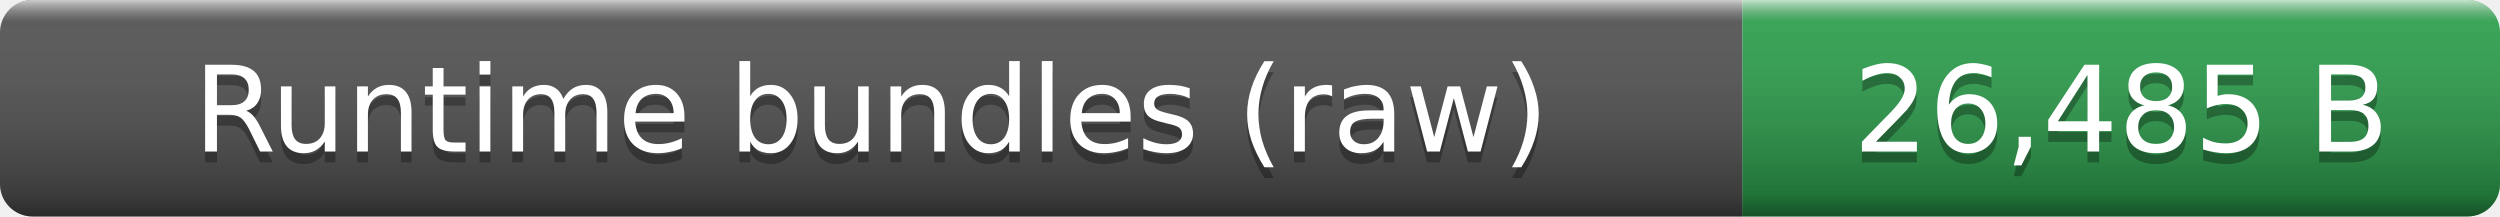
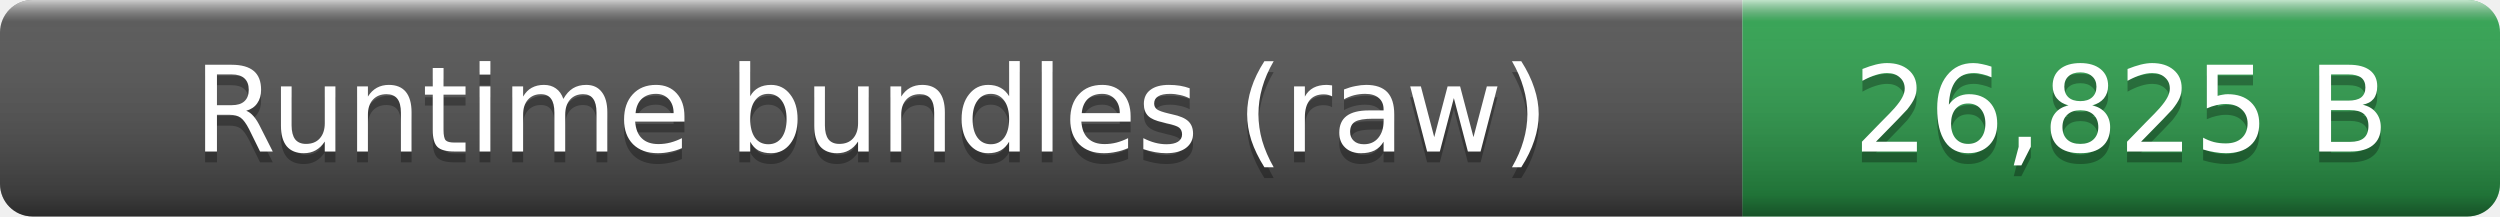
- <svg xmlns="http://www.w3.org/2000/svg" width="231" height="20" role="img" aria-label="Runtime bundles (raw): 26,485 B">
+ <svg xmlns="http://www.w3.org/2000/svg" width="231" height="20" role="img" aria-label="Runtime bundles (raw): 26,825 B">
  <linearGradient id="smooth" x2="0" y2="100%">
    <stop offset="0" stop-color="#fff" stop-opacity=".7" />
    <stop offset=".1" stop-color="#aaa" stop-opacity=".1" />
    <stop offset=".9" stop-opacity=".3" />
    <stop offset="1" stop-opacity=".5" />
  </linearGradient>
  <clipPath id="round">
    <rect width="231" height="20" rx="3" fill="#fff" />
  </clipPath>
  <g clip-path="url(#round)">
    <rect width="161" height="20" fill="#555" />
    <rect x="161" width="70" height="20" fill="#2ea44f" />
    <rect width="231" height="20" fill="url(#smooth)" />
  </g>
  <g fill="#fff" text-anchor="middle" font-family="Verdana,Geneva,DejaVu Sans,sans-serif" font-size="11">
    <text x="80.5" y="15" fill="#010101" fill-opacity=".3">Runtime bundles (raw)</text>
    <text x="80.5" y="14">Runtime bundles (raw)</text>
-     <text x="196" y="15" fill="#010101" fill-opacity=".3">26,485 B</text>
-     <text x="196" y="14">26,485 B</text>
+     <text x="196" y="15" fill="#010101" fill-opacity=".3">26,825 B</text>
+     <text x="196" y="14">26,825 B</text>
  </g>
</svg>
